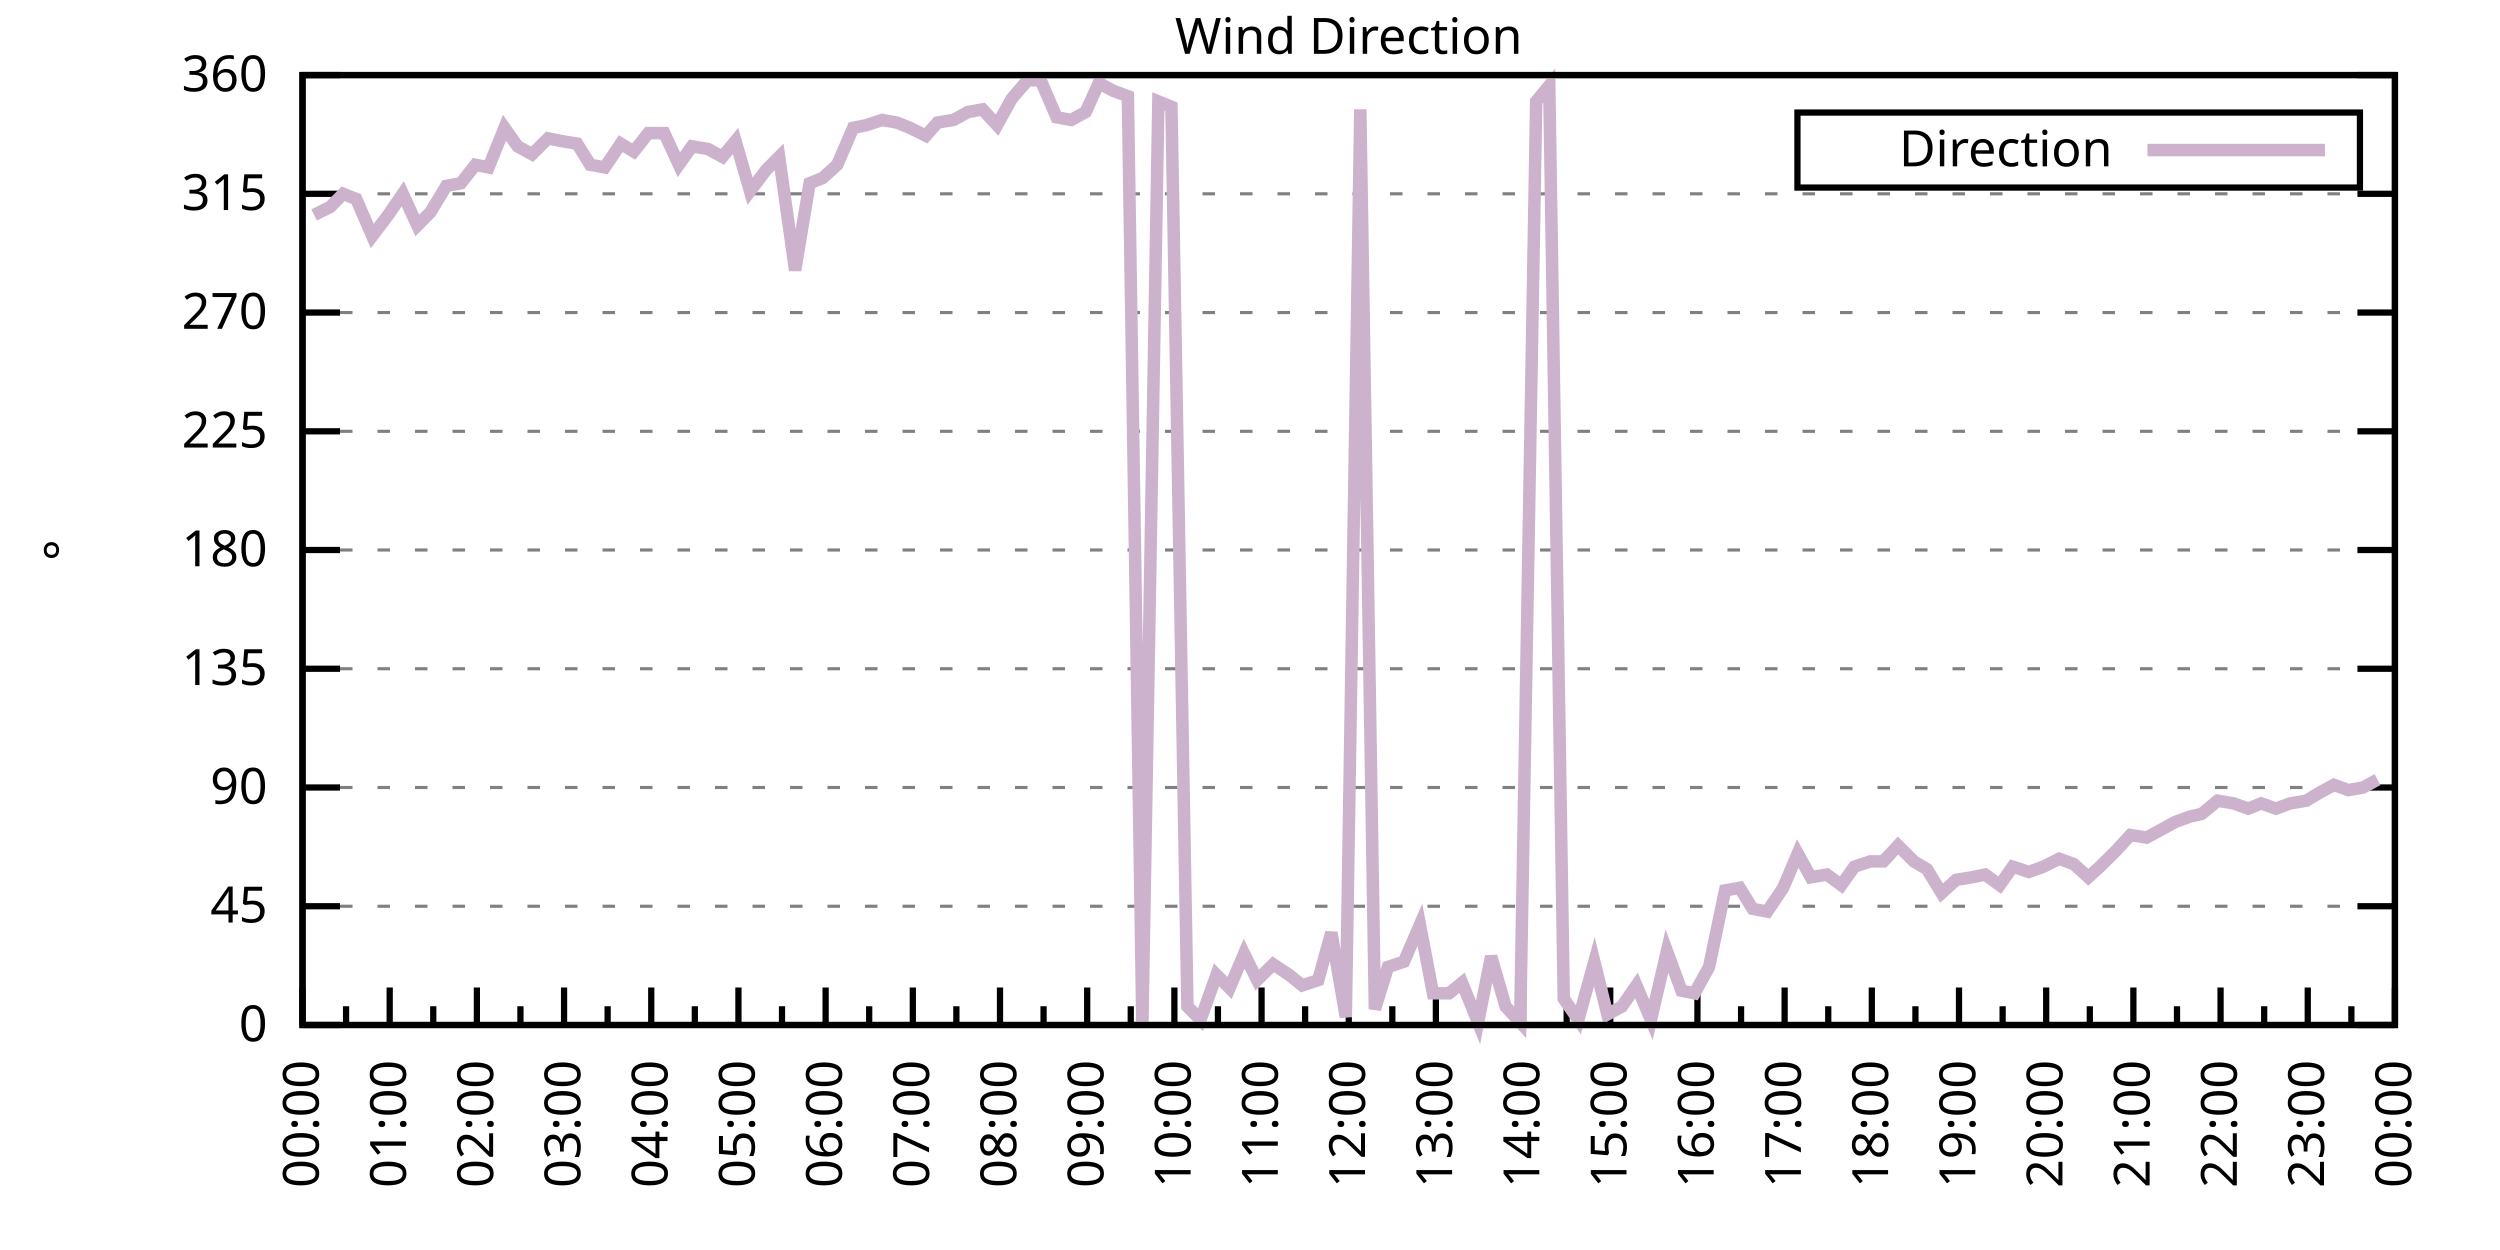
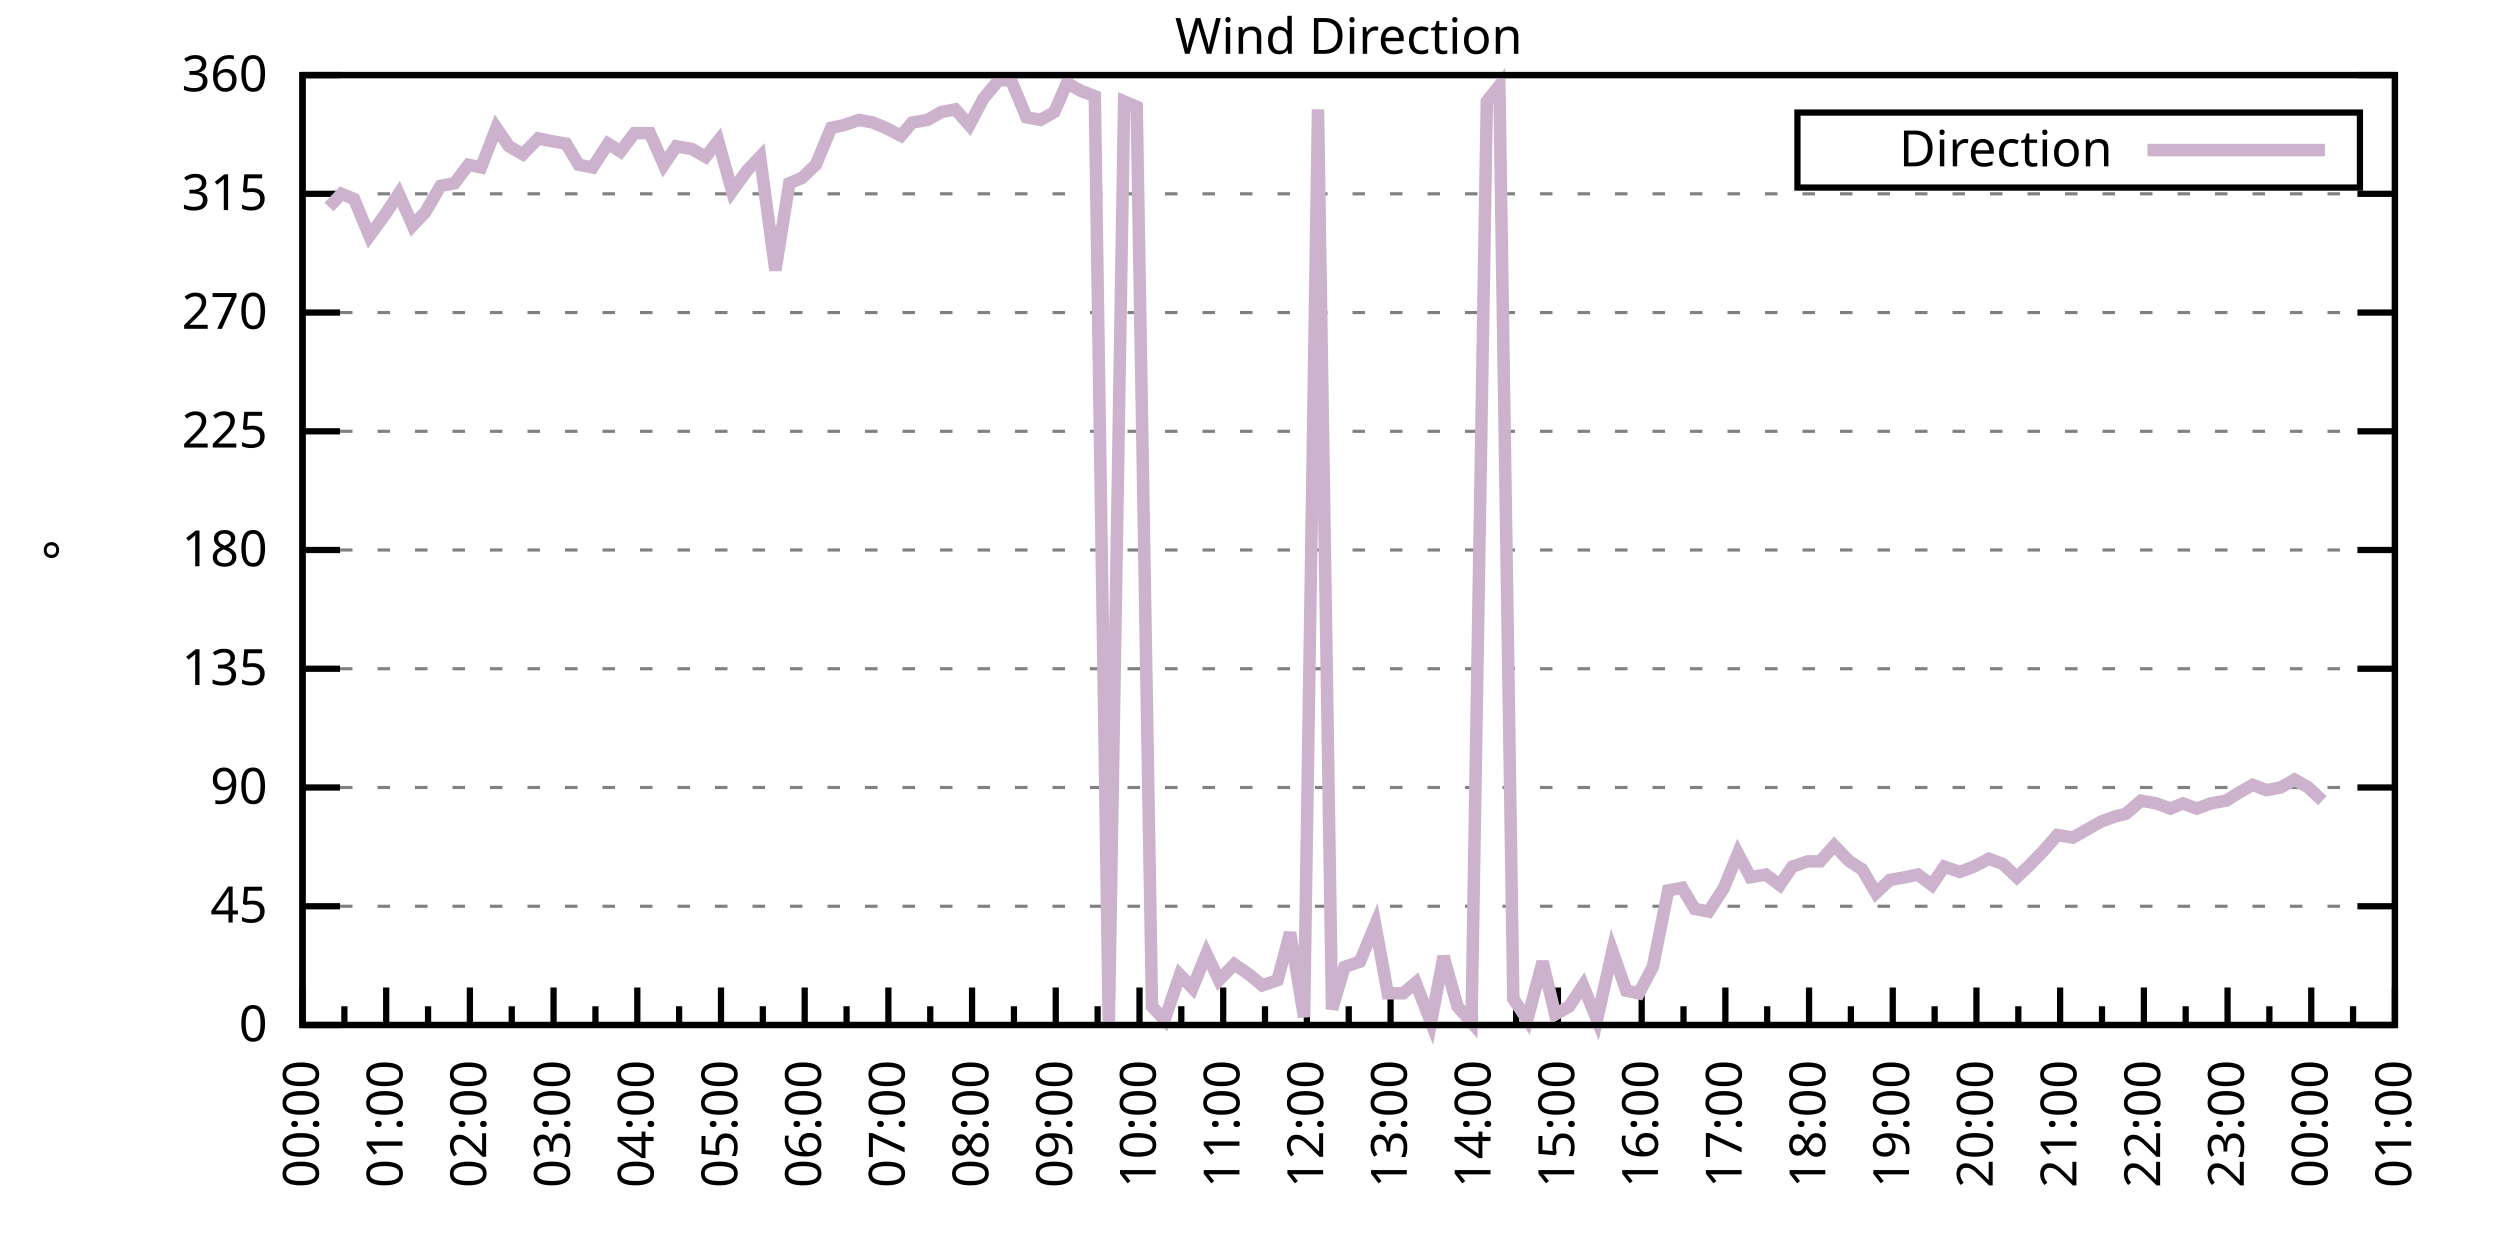
<svg xmlns="http://www.w3.org/2000/svg" xmlns:xlink="http://www.w3.org/1999/xlink" width="400" height="200" viewBox="0 0 400 200">
  <g id="gnuplot_canvas">
    <rect x="0" y="0" width="400" height="200" fill="none" />
    <defs>
      <circle id="gpDot" r="0.5" stroke-width="0.5" stroke="currentColor" />
      <path id="gpPt0" stroke-width="0.333" stroke="currentColor" d="M-1,0 h2 M0,-1 v2" />
      <path id="gpPt1" stroke-width="0.333" stroke="currentColor" d="M-1,-1 L1,1 M1,-1 L-1,1" />
      <path id="gpPt2" stroke-width="0.333" stroke="currentColor" d="M-1,0 L1,0 M0,-1 L0,1 M-1,-1 L1,1 M-1,1 L1,-1" />
      <rect id="gpPt3" stroke-width="0.333" stroke="currentColor" x="-1" y="-1" width="2" height="2" />
      <rect id="gpPt4" stroke-width="0.333" stroke="currentColor" fill="currentColor" x="-1" y="-1" width="2" height="2" />
      <circle id="gpPt5" stroke-width="0.333" stroke="currentColor" cx="0" cy="0" r="1" />
      <use xlink:href="#gpPt5" id="gpPt6" fill="currentColor" stroke="none" />
      <path id="gpPt7" stroke-width="0.333" stroke="currentColor" d="M0,-1.33 L-1.33,0.67 L1.33,0.67 z" />
      <use xlink:href="#gpPt7" id="gpPt8" fill="currentColor" stroke="none" />
      <use xlink:href="#gpPt7" id="gpPt9" stroke="currentColor" transform="rotate(180)" />
      <use xlink:href="#gpPt9" id="gpPt10" fill="currentColor" stroke="none" />
      <use xlink:href="#gpPt3" id="gpPt11" stroke="currentColor" transform="rotate(45)" />
      <use xlink:href="#gpPt11" id="gpPt12" fill="currentColor" stroke="none" />
      <path id="gpPt13" stroke-width="0.333" stroke="currentColor" d="M0,1.330 L1.265,0.411 L0.782,-1.067 L-0.782,-1.076 L-1.265,0.411 z" />
      <use xlink:href="#gpPt13" id="gpPt14" fill="currentColor" stroke="none" />
      <filter id="textbox" filterUnits="objectBoundingBox" x="0" y="0" height="1" width="1">
        <feFlood flood-color="white" flood-opacity="1" result="bgnd" />
        <feComposite in="SourceGraphic" in2="bgnd" operator="atop" />
      </filter>
      <filter id="greybox" filterUnits="objectBoundingBox" x="0" y="0" height="1" width="1">
        <feFlood flood-color="lightgrey" flood-opacity="1" result="grey" />
        <feComposite in="SourceGraphic" in2="grey" operator="atop" />
      </filter>
    </defs>
    <g fill="none" color="white" stroke="currentColor" stroke-width="1.00" stroke-linecap="butt" stroke-linejoin="miter">
</g>
    <g fill="none" color="black" stroke="currentColor" stroke-width="1.00" stroke-linecap="butt" stroke-linejoin="miter">
      <g stroke="none" shape-rendering="crispEdges">
        <polygon fill="rgb(255, 255, 255)" points="48.40,164.00 383.18,164.00 383.18,12.02 48.40,12.02 " />
      </g>
    </g>
    <g fill="none" color="black" stroke="currentColor" stroke-width="1.00" stroke-linecap="butt" stroke-linejoin="miter">
</g>
    <g fill="none" color="black" stroke="black" stroke-width="0.50" stroke-linecap="butt" stroke-linejoin="miter">
</g>
    <g fill="none" color="gray" stroke="currentColor" stroke-width="0.50" stroke-linecap="butt" stroke-linejoin="miter">
      <path stroke="gray" stroke-dasharray="2,4" class="gridline" d="M48.40,164.00 L383.19,164.00  " />
    </g>
    <g fill="none" color="gray" stroke="gray" stroke-width="1.00" stroke-linecap="butt" stroke-linejoin="miter">
</g>
    <g fill="none" color="black" stroke="currentColor" stroke-width="1.00" stroke-linecap="butt" stroke-linejoin="miter">
      <path stroke="black" d="M48.40,164.00 L54.40,164.00 M383.19,164.00 L377.19,164.00  " />
      <g transform="translate(42.80,166.60)" stroke="none" fill="black" font-family="Sans" font-size="8.00" text-anchor="end">
        <text>
          <tspan font-family="Sans"> 0</tspan>
        </text>
      </g>
    </g>
    <g fill="none" color="black" stroke="currentColor" stroke-width="1.00" stroke-linecap="butt" stroke-linejoin="miter">
</g>
    <g fill="none" color="black" stroke="black" stroke-width="0.50" stroke-linecap="butt" stroke-linejoin="miter">
</g>
    <g fill="none" color="gray" stroke="currentColor" stroke-width="0.50" stroke-linecap="butt" stroke-linejoin="miter">
      <path stroke="gray" stroke-dasharray="2,4" class="gridline" d="M48.40,145.00 L383.19,145.00  " />
    </g>
    <g fill="none" color="gray" stroke="gray" stroke-width="1.00" stroke-linecap="butt" stroke-linejoin="miter">
</g>
    <g fill="none" color="black" stroke="currentColor" stroke-width="1.00" stroke-linecap="butt" stroke-linejoin="miter">
      <path stroke="black" d="M48.40,145.00 L54.40,145.00 M383.19,145.00 L377.19,145.00  " />
      <g transform="translate(42.80,147.60)" stroke="none" fill="black" font-family="Sans" font-size="8.00" text-anchor="end">
        <text>
          <tspan font-family="Sans"> 45</tspan>
        </text>
      </g>
    </g>
    <g fill="none" color="black" stroke="currentColor" stroke-width="1.00" stroke-linecap="butt" stroke-linejoin="miter">
</g>
    <g fill="none" color="black" stroke="black" stroke-width="0.50" stroke-linecap="butt" stroke-linejoin="miter">
</g>
    <g fill="none" color="gray" stroke="currentColor" stroke-width="0.50" stroke-linecap="butt" stroke-linejoin="miter">
      <path stroke="gray" stroke-dasharray="2,4" class="gridline" d="M48.40,126.00 L383.19,126.00  " />
    </g>
    <g fill="none" color="gray" stroke="gray" stroke-width="1.00" stroke-linecap="butt" stroke-linejoin="miter">
</g>
    <g fill="none" color="black" stroke="currentColor" stroke-width="1.00" stroke-linecap="butt" stroke-linejoin="miter">
      <path stroke="black" d="M48.40,126.00 L54.40,126.00 M383.19,126.00 L377.19,126.00  " />
      <g transform="translate(42.80,128.60)" stroke="none" fill="black" font-family="Sans" font-size="8.00" text-anchor="end">
        <text>
          <tspan font-family="Sans"> 90</tspan>
        </text>
      </g>
    </g>
    <g fill="none" color="black" stroke="currentColor" stroke-width="1.00" stroke-linecap="butt" stroke-linejoin="miter">
</g>
    <g fill="none" color="black" stroke="black" stroke-width="0.50" stroke-linecap="butt" stroke-linejoin="miter">
</g>
    <g fill="none" color="gray" stroke="currentColor" stroke-width="0.50" stroke-linecap="butt" stroke-linejoin="miter">
      <path stroke="gray" stroke-dasharray="2,4" class="gridline" d="M48.40,107.00 L383.19,107.00  " />
    </g>
    <g fill="none" color="gray" stroke="gray" stroke-width="1.00" stroke-linecap="butt" stroke-linejoin="miter">
</g>
    <g fill="none" color="black" stroke="currentColor" stroke-width="1.00" stroke-linecap="butt" stroke-linejoin="miter">
      <path stroke="black" d="M48.40,107.00 L54.40,107.00 M383.19,107.00 L377.19,107.00  " />
      <g transform="translate(42.80,109.60)" stroke="none" fill="black" font-family="Sans" font-size="8.00" text-anchor="end">
        <text>
          <tspan font-family="Sans"> 135</tspan>
        </text>
      </g>
    </g>
    <g fill="none" color="black" stroke="currentColor" stroke-width="1.00" stroke-linecap="butt" stroke-linejoin="miter">
</g>
    <g fill="none" color="black" stroke="black" stroke-width="0.50" stroke-linecap="butt" stroke-linejoin="miter">
</g>
    <g fill="none" color="gray" stroke="currentColor" stroke-width="0.50" stroke-linecap="butt" stroke-linejoin="miter">
      <path stroke="gray" stroke-dasharray="2,4" class="gridline" d="M48.40,88.00 L383.19,88.00  " />
    </g>
    <g fill="none" color="gray" stroke="gray" stroke-width="1.00" stroke-linecap="butt" stroke-linejoin="miter">
</g>
    <g fill="none" color="black" stroke="currentColor" stroke-width="1.00" stroke-linecap="butt" stroke-linejoin="miter">
      <path stroke="black" d="M48.40,88.00 L54.40,88.00 M383.19,88.00 L377.19,88.00  " />
      <g transform="translate(42.80,90.60)" stroke="none" fill="black" font-family="Sans" font-size="8.00" text-anchor="end">
        <text>
          <tspan font-family="Sans"> 180</tspan>
        </text>
      </g>
    </g>
    <g fill="none" color="black" stroke="currentColor" stroke-width="1.00" stroke-linecap="butt" stroke-linejoin="miter">
</g>
    <g fill="none" color="black" stroke="black" stroke-width="0.50" stroke-linecap="butt" stroke-linejoin="miter">
</g>
    <g fill="none" color="gray" stroke="currentColor" stroke-width="0.50" stroke-linecap="butt" stroke-linejoin="miter">
      <path stroke="gray" stroke-dasharray="2,4" class="gridline" d="M48.40,69.01 L383.19,69.01  " />
    </g>
    <g fill="none" color="gray" stroke="gray" stroke-width="1.00" stroke-linecap="butt" stroke-linejoin="miter">
</g>
    <g fill="none" color="black" stroke="currentColor" stroke-width="1.00" stroke-linecap="butt" stroke-linejoin="miter">
      <path stroke="black" d="M48.40,69.01 L54.40,69.01 M383.19,69.01 L377.19,69.01  " />
      <g transform="translate(42.80,71.61)" stroke="none" fill="black" font-family="Sans" font-size="8.00" text-anchor="end">
        <text>
          <tspan font-family="Sans"> 225</tspan>
        </text>
      </g>
    </g>
    <g fill="none" color="black" stroke="currentColor" stroke-width="1.00" stroke-linecap="butt" stroke-linejoin="miter">
</g>
    <g fill="none" color="black" stroke="black" stroke-width="0.50" stroke-linecap="butt" stroke-linejoin="miter">
</g>
    <g fill="none" color="gray" stroke="currentColor" stroke-width="0.50" stroke-linecap="butt" stroke-linejoin="miter">
      <path stroke="gray" stroke-dasharray="2,4" class="gridline" d="M48.40,50.01 L383.19,50.01  " />
    </g>
    <g fill="none" color="gray" stroke="gray" stroke-width="1.00" stroke-linecap="butt" stroke-linejoin="miter">
</g>
    <g fill="none" color="black" stroke="currentColor" stroke-width="1.00" stroke-linecap="butt" stroke-linejoin="miter">
      <path stroke="black" d="M48.40,50.01 L54.40,50.01 M383.19,50.01 L377.19,50.01  " />
      <g transform="translate(42.80,52.61)" stroke="none" fill="black" font-family="Sans" font-size="8.00" text-anchor="end">
        <text>
          <tspan font-family="Sans"> 270</tspan>
        </text>
      </g>
    </g>
    <g fill="none" color="black" stroke="currentColor" stroke-width="1.00" stroke-linecap="butt" stroke-linejoin="miter">
</g>
    <g fill="none" color="black" stroke="black" stroke-width="0.50" stroke-linecap="butt" stroke-linejoin="miter">
</g>
    <g fill="none" color="gray" stroke="currentColor" stroke-width="0.50" stroke-linecap="butt" stroke-linejoin="miter">
      <path stroke="gray" stroke-dasharray="2,4" class="gridline" d="M48.40,31.01 L383.19,31.01  " />
    </g>
    <g fill="none" color="gray" stroke="gray" stroke-width="1.00" stroke-linecap="butt" stroke-linejoin="miter">
</g>
    <g fill="none" color="black" stroke="currentColor" stroke-width="1.00" stroke-linecap="butt" stroke-linejoin="miter">
      <path stroke="black" d="M48.40,31.01 L54.40,31.01 M383.19,31.01 L377.19,31.01  " />
      <g transform="translate(42.80,33.61)" stroke="none" fill="black" font-family="Sans" font-size="8.00" text-anchor="end">
        <text>
          <tspan font-family="Sans"> 315</tspan>
        </text>
      </g>
    </g>
    <g fill="none" color="black" stroke="currentColor" stroke-width="1.00" stroke-linecap="butt" stroke-linejoin="miter">
</g>
    <g fill="none" color="black" stroke="black" stroke-width="0.50" stroke-linecap="butt" stroke-linejoin="miter">
</g>
    <g fill="none" color="gray" stroke="currentColor" stroke-width="0.50" stroke-linecap="butt" stroke-linejoin="miter">
      <path stroke="gray" stroke-dasharray="2,4" class="gridline" d="M48.40,12.01 L383.19,12.01  " />
    </g>
    <g fill="none" color="gray" stroke="gray" stroke-width="1.00" stroke-linecap="butt" stroke-linejoin="miter">
</g>
    <g fill="none" color="black" stroke="currentColor" stroke-width="1.00" stroke-linecap="butt" stroke-linejoin="miter">
      <path stroke="black" d="M48.40,12.01 L54.40,12.01 M383.19,12.01 L377.19,12.01  " />
      <g transform="translate(42.80,14.61)" stroke="none" fill="black" font-family="Sans" font-size="8.00" text-anchor="end">
        <text>
          <tspan font-family="Sans"> 360</tspan>
        </text>
      </g>
    </g>
    <g fill="none" color="black" stroke="currentColor" stroke-width="1.00" stroke-linecap="butt" stroke-linejoin="miter">
      <path stroke="black" d="M48.40,164.00 L48.40,158.00  " />
      <g transform="translate(51.00,169.60) rotate(270)" stroke="none" fill="black" font-family="Sans" font-size="8.00" text-anchor="end">
        <text>
          <tspan font-family="Sans">00:00</tspan>
        </text>
      </g>
    </g>
    <g fill="none" color="black" stroke="currentColor" stroke-width="1.00" stroke-linecap="butt" stroke-linejoin="miter">
-       <path stroke="black" d="M55.37,164.00 L55.37,161.00 M62.35,164.00 L62.35,158.00  " />
-       <g transform="translate(64.95,169.60) rotate(270)" stroke="none" fill="black" font-family="Sans" font-size="8.00" text-anchor="end">
+       <path stroke="black" d="M55.10,164.00 L55.10,161.00 M61.79,164.00 L61.79,158.00  " />
+       <g transform="translate(64.39,169.60) rotate(270)" stroke="none" fill="black" font-family="Sans" font-size="8.00" text-anchor="end">
        <text>
          <tspan font-family="Sans">01:00</tspan>
        </text>
      </g>
    </g>
    <g fill="none" color="black" stroke="currentColor" stroke-width="1.00" stroke-linecap="butt" stroke-linejoin="miter">
-       <path stroke="black" d="M69.32,164.00 L69.32,161.00 M76.30,164.00 L76.30,158.00  " />
-       <g transform="translate(78.90,169.60) rotate(270)" stroke="none" fill="black" font-family="Sans" font-size="8.00" text-anchor="end">
+       <path stroke="black" d="M68.49,164.00 L68.49,161.00 M75.18,164.00 L75.18,158.00  " />
+       <g transform="translate(77.78,169.60) rotate(270)" stroke="none" fill="black" font-family="Sans" font-size="8.00" text-anchor="end">
        <text>
          <tspan font-family="Sans">02:00</tspan>
        </text>
      </g>
    </g>
    <g fill="none" color="black" stroke="currentColor" stroke-width="1.00" stroke-linecap="butt" stroke-linejoin="miter">
-       <path stroke="black" d="M83.27,164.00 L83.27,161.00 M90.25,164.00 L90.25,158.00  " />
-       <g transform="translate(92.85,169.60) rotate(270)" stroke="none" fill="black" font-family="Sans" font-size="8.00" text-anchor="end">
+       <path stroke="black" d="M81.88,164.00 L81.88,161.00 M88.57,164.00 L88.57,158.00  " />
+       <g transform="translate(91.17,169.60) rotate(270)" stroke="none" fill="black" font-family="Sans" font-size="8.00" text-anchor="end">
        <text>
          <tspan font-family="Sans">03:00</tspan>
        </text>
      </g>
    </g>
    <g fill="none" color="black" stroke="currentColor" stroke-width="1.00" stroke-linecap="butt" stroke-linejoin="miter">
-       <path stroke="black" d="M97.22,164.00 L97.22,161.00 M104.20,164.00 L104.20,158.00  " />
-       <g transform="translate(106.80,169.60) rotate(270)" stroke="none" fill="black" font-family="Sans" font-size="8.00" text-anchor="end">
+       <path stroke="black" d="M95.27,164.00 L95.27,161.00 M101.97,164.00 L101.97,158.00  " />
+       <g transform="translate(104.57,169.60) rotate(270)" stroke="none" fill="black" font-family="Sans" font-size="8.00" text-anchor="end">
        <text>
          <tspan font-family="Sans">04:00</tspan>
        </text>
      </g>
    </g>
    <g fill="none" color="black" stroke="currentColor" stroke-width="1.00" stroke-linecap="butt" stroke-linejoin="miter">
-       <path stroke="black" d="M111.17,164.00 L111.17,161.00 M118.15,164.00 L118.15,158.00  " />
-       <g transform="translate(120.75,169.60) rotate(270)" stroke="none" fill="black" font-family="Sans" font-size="8.00" text-anchor="end">
+       <path stroke="black" d="M108.66,164.00 L108.66,161.00 M115.36,164.00 L115.36,158.00  " />
+       <g transform="translate(117.96,169.60) rotate(270)" stroke="none" fill="black" font-family="Sans" font-size="8.00" text-anchor="end">
        <text>
          <tspan font-family="Sans">05:00</tspan>
        </text>
      </g>
    </g>
    <g fill="none" color="black" stroke="currentColor" stroke-width="1.00" stroke-linecap="butt" stroke-linejoin="miter">
-       <path stroke="black" d="M125.12,164.00 L125.12,161.00 M132.10,164.00 L132.10,158.00  " />
-       <g transform="translate(134.70,169.60) rotate(270)" stroke="none" fill="black" font-family="Sans" font-size="8.00" text-anchor="end">
+       <path stroke="black" d="M122.05,164.00 L122.05,161.00 M128.75,164.00 L128.75,158.00  " />
+       <g transform="translate(131.35,169.60) rotate(270)" stroke="none" fill="black" font-family="Sans" font-size="8.00" text-anchor="end">
        <text>
          <tspan font-family="Sans">06:00</tspan>
        </text>
      </g>
    </g>
    <g fill="none" color="black" stroke="currentColor" stroke-width="1.00" stroke-linecap="butt" stroke-linejoin="miter">
-       <path stroke="black" d="M139.07,164.00 L139.07,161.00 M146.05,164.00 L146.05,158.00  " />
-       <g transform="translate(148.65,169.60) rotate(270)" stroke="none" fill="black" font-family="Sans" font-size="8.00" text-anchor="end">
+       <path stroke="black" d="M135.45,164.00 L135.45,161.00 M142.14,164.00 L142.14,158.00  " />
+       <g transform="translate(144.74,169.60) rotate(270)" stroke="none" fill="black" font-family="Sans" font-size="8.00" text-anchor="end">
        <text>
          <tspan font-family="Sans">07:00</tspan>
        </text>
      </g>
    </g>
    <g fill="none" color="black" stroke="currentColor" stroke-width="1.00" stroke-linecap="butt" stroke-linejoin="miter">
-       <path stroke="black" d="M153.02,164.00 L153.02,161.00 M160.00,164.00 L160.00,158.00  " />
-       <g transform="translate(162.60,169.60) rotate(270)" stroke="none" fill="black" font-family="Sans" font-size="8.00" text-anchor="end">
+       <path stroke="black" d="M148.84,164.00 L148.84,161.00 M155.53,164.00 L155.53,158.00  " />
+       <g transform="translate(158.13,169.60) rotate(270)" stroke="none" fill="black" font-family="Sans" font-size="8.00" text-anchor="end">
        <text>
          <tspan font-family="Sans">08:00</tspan>
        </text>
      </g>
    </g>
    <g fill="none" color="black" stroke="currentColor" stroke-width="1.00" stroke-linecap="butt" stroke-linejoin="miter">
-       <path stroke="black" d="M166.97,164.00 L166.97,161.00 M173.95,164.00 L173.95,158.00  " />
-       <g transform="translate(176.55,169.60) rotate(270)" stroke="none" fill="black" font-family="Sans" font-size="8.00" text-anchor="end">
+       <path stroke="black" d="M162.23,164.00 L162.23,161.00 M168.92,164.00 L168.92,158.00  " />
+       <g transform="translate(171.52,169.60) rotate(270)" stroke="none" fill="black" font-family="Sans" font-size="8.00" text-anchor="end">
        <text>
          <tspan font-family="Sans">09:00</tspan>
        </text>
      </g>
    </g>
    <g fill="none" color="black" stroke="currentColor" stroke-width="1.00" stroke-linecap="butt" stroke-linejoin="miter">
-       <path stroke="black" d="M180.92,164.00 L180.92,161.00 M187.90,164.00 L187.90,158.00  " />
-       <g transform="translate(190.50,169.60) rotate(270)" stroke="none" fill="black" font-family="Sans" font-size="8.00" text-anchor="end">
+       <path stroke="black" d="M175.62,164.00 L175.62,161.00 M182.32,164.00 L182.32,158.00  " />
+       <g transform="translate(184.92,169.60) rotate(270)" stroke="none" fill="black" font-family="Sans" font-size="8.00" text-anchor="end">
        <text>
          <tspan font-family="Sans">10:00</tspan>
        </text>
      </g>
    </g>
    <g fill="none" color="black" stroke="currentColor" stroke-width="1.00" stroke-linecap="butt" stroke-linejoin="miter">
-       <path stroke="black" d="M194.87,164.00 L194.87,161.00 M201.85,164.00 L201.85,158.00  " />
-       <g transform="translate(204.45,169.60) rotate(270)" stroke="none" fill="black" font-family="Sans" font-size="8.00" text-anchor="end">
+       <path stroke="black" d="M189.01,164.00 L189.01,161.00 M195.71,164.00 L195.71,158.00  " />
+       <g transform="translate(198.31,169.60) rotate(270)" stroke="none" fill="black" font-family="Sans" font-size="8.00" text-anchor="end">
        <text>
          <tspan font-family="Sans">11:00</tspan>
        </text>
      </g>
    </g>
    <g fill="none" color="black" stroke="currentColor" stroke-width="1.00" stroke-linecap="butt" stroke-linejoin="miter">
-       <path stroke="black" d="M208.82,164.00 L208.82,161.00 M215.80,164.00 L215.80,158.00  " />
-       <g transform="translate(218.40,169.60) rotate(270)" stroke="none" fill="black" font-family="Sans" font-size="8.00" text-anchor="end">
+       <path stroke="black" d="M202.40,164.00 L202.40,161.00 M209.10,164.00 L209.10,158.00  " />
+       <g transform="translate(211.70,169.60) rotate(270)" stroke="none" fill="black" font-family="Sans" font-size="8.00" text-anchor="end">
        <text>
          <tspan font-family="Sans">12:00</tspan>
        </text>
      </g>
    </g>
    <g fill="none" color="black" stroke="currentColor" stroke-width="1.00" stroke-linecap="butt" stroke-linejoin="miter">
-       <path stroke="black" d="M222.77,164.00 L222.77,161.00 M229.74,164.00 L229.74,158.00  " />
-       <g transform="translate(232.34,169.60) rotate(270)" stroke="none" fill="black" font-family="Sans" font-size="8.00" text-anchor="end">
+       <path stroke="black" d="M215.80,164.00 L215.80,161.00 M222.49,164.00 L222.49,158.00  " />
+       <g transform="translate(225.09,169.60) rotate(270)" stroke="none" fill="black" font-family="Sans" font-size="8.00" text-anchor="end">
        <text>
          <tspan font-family="Sans">13:00</tspan>
        </text>
      </g>
    </g>
    <g fill="none" color="black" stroke="currentColor" stroke-width="1.00" stroke-linecap="butt" stroke-linejoin="miter">
-       <path stroke="black" d="M236.72,164.00 L236.72,161.00 M243.69,164.00 L243.69,158.00  " />
-       <g transform="translate(246.29,169.60) rotate(270)" stroke="none" fill="black" font-family="Sans" font-size="8.00" text-anchor="end">
+       <path stroke="black" d="M229.19,164.00 L229.19,161.00 M235.88,164.00 L235.88,158.00  " />
+       <g transform="translate(238.48,169.60) rotate(270)" stroke="none" fill="black" font-family="Sans" font-size="8.00" text-anchor="end">
        <text>
          <tspan font-family="Sans">14:00</tspan>
        </text>
      </g>
    </g>
    <g fill="none" color="black" stroke="currentColor" stroke-width="1.00" stroke-linecap="butt" stroke-linejoin="miter">
-       <path stroke="black" d="M250.67,164.00 L250.67,161.00 M257.64,164.00 L257.64,158.00  " />
-       <g transform="translate(260.24,169.60) rotate(270)" stroke="none" fill="black" font-family="Sans" font-size="8.00" text-anchor="end">
+       <path stroke="black" d="M242.58,164.00 L242.58,161.00 M249.27,164.00 L249.27,158.00  " />
+       <g transform="translate(251.87,169.60) rotate(270)" stroke="none" fill="black" font-family="Sans" font-size="8.00" text-anchor="end">
        <text>
          <tspan font-family="Sans">15:00</tspan>
        </text>
      </g>
    </g>
    <g fill="none" color="black" stroke="currentColor" stroke-width="1.00" stroke-linecap="butt" stroke-linejoin="miter">
-       <path stroke="black" d="M264.62,164.00 L264.62,161.00 M271.59,164.00 L271.59,158.00  " />
-       <g transform="translate(274.19,169.60) rotate(270)" stroke="none" fill="black" font-family="Sans" font-size="8.00" text-anchor="end">
+       <path stroke="black" d="M255.97,164.00 L255.97,161.00 M262.67,164.00 L262.67,158.00  " />
+       <g transform="translate(265.27,169.60) rotate(270)" stroke="none" fill="black" font-family="Sans" font-size="8.00" text-anchor="end">
        <text>
          <tspan font-family="Sans">16:00</tspan>
        </text>
      </g>
    </g>
    <g fill="none" color="black" stroke="currentColor" stroke-width="1.00" stroke-linecap="butt" stroke-linejoin="miter">
-       <path stroke="black" d="M278.57,164.00 L278.57,161.00 M285.54,164.00 L285.54,158.00  " />
-       <g transform="translate(288.14,169.60) rotate(270)" stroke="none" fill="black" font-family="Sans" font-size="8.00" text-anchor="end">
+       <path stroke="black" d="M269.36,164.00 L269.36,161.00 M276.06,164.00 L276.06,158.00  " />
+       <g transform="translate(278.66,169.60) rotate(270)" stroke="none" fill="black" font-family="Sans" font-size="8.00" text-anchor="end">
        <text>
          <tspan font-family="Sans">17:00</tspan>
        </text>
      </g>
    </g>
    <g fill="none" color="black" stroke="currentColor" stroke-width="1.00" stroke-linecap="butt" stroke-linejoin="miter">
-       <path stroke="black" d="M292.52,164.00 L292.52,161.00 M299.49,164.00 L299.49,158.00  " />
-       <g transform="translate(302.09,169.60) rotate(270)" stroke="none" fill="black" font-family="Sans" font-size="8.00" text-anchor="end">
+       <path stroke="black" d="M282.75,164.00 L282.75,161.00 M289.45,164.00 L289.45,158.00  " />
+       <g transform="translate(292.05,169.60) rotate(270)" stroke="none" fill="black" font-family="Sans" font-size="8.00" text-anchor="end">
        <text>
          <tspan font-family="Sans">18:00</tspan>
        </text>
      </g>
    </g>
    <g fill="none" color="black" stroke="currentColor" stroke-width="1.00" stroke-linecap="butt" stroke-linejoin="miter">
-       <path stroke="black" d="M306.47,164.00 L306.47,161.00 M313.44,164.00 L313.44,158.00  " />
-       <g transform="translate(316.04,169.60) rotate(270)" stroke="none" fill="black" font-family="Sans" font-size="8.00" text-anchor="end">
+       <path stroke="black" d="M296.14,164.00 L296.14,161.00 M302.84,164.00 L302.84,158.00  " />
+       <g transform="translate(305.44,169.60) rotate(270)" stroke="none" fill="black" font-family="Sans" font-size="8.00" text-anchor="end">
        <text>
          <tspan font-family="Sans">19:00</tspan>
        </text>
      </g>
    </g>
    <g fill="none" color="black" stroke="currentColor" stroke-width="1.00" stroke-linecap="butt" stroke-linejoin="miter">
-       <path stroke="black" d="M320.42,164.00 L320.42,161.00 M327.39,164.00 L327.39,158.00  " />
-       <g transform="translate(329.99,169.60) rotate(270)" stroke="none" fill="black" font-family="Sans" font-size="8.00" text-anchor="end">
+       <path stroke="black" d="M309.54,164.00 L309.54,161.00 M316.23,164.00 L316.23,158.00  " />
+       <g transform="translate(318.83,169.60) rotate(270)" stroke="none" fill="black" font-family="Sans" font-size="8.00" text-anchor="end">
        <text>
          <tspan font-family="Sans">20:00</tspan>
        </text>
      </g>
    </g>
    <g fill="none" color="black" stroke="currentColor" stroke-width="1.00" stroke-linecap="butt" stroke-linejoin="miter">
-       <path stroke="black" d="M334.37,164.00 L334.37,161.00 M341.34,164.00 L341.34,158.00  " />
-       <g transform="translate(343.94,169.60) rotate(270)" stroke="none" fill="black" font-family="Sans" font-size="8.00" text-anchor="end">
+       <path stroke="black" d="M322.93,164.00 L322.93,161.00 M329.62,164.00 L329.62,158.00  " />
+       <g transform="translate(332.22,169.60) rotate(270)" stroke="none" fill="black" font-family="Sans" font-size="8.00" text-anchor="end">
        <text>
          <tspan font-family="Sans">21:00</tspan>
        </text>
      </g>
    </g>
    <g fill="none" color="black" stroke="currentColor" stroke-width="1.00" stroke-linecap="butt" stroke-linejoin="miter">
-       <path stroke="black" d="M348.32,164.00 L348.32,161.00 M355.29,164.00 L355.29,158.00  " />
-       <g transform="translate(357.89,169.60) rotate(270)" stroke="none" fill="black" font-family="Sans" font-size="8.00" text-anchor="end">
+       <path stroke="black" d="M336.32,164.00 L336.32,161.00 M343.02,164.00 L343.02,158.00  " />
+       <g transform="translate(345.62,169.60) rotate(270)" stroke="none" fill="black" font-family="Sans" font-size="8.00" text-anchor="end">
        <text>
          <tspan font-family="Sans">22:00</tspan>
        </text>
      </g>
    </g>
    <g fill="none" color="black" stroke="currentColor" stroke-width="1.00" stroke-linecap="butt" stroke-linejoin="miter">
-       <path stroke="black" d="M362.27,164.00 L362.27,161.00 M369.24,164.00 L369.24,158.00  " />
-       <g transform="translate(371.84,169.60) rotate(270)" stroke="none" fill="black" font-family="Sans" font-size="8.00" text-anchor="end">
+       <path stroke="black" d="M349.71,164.00 L349.71,161.00 M356.41,164.00 L356.41,158.00  " />
+       <g transform="translate(359.01,169.60) rotate(270)" stroke="none" fill="black" font-family="Sans" font-size="8.00" text-anchor="end">
        <text>
          <tspan font-family="Sans">23:00</tspan>
        </text>
      </g>
    </g>
    <g fill="none" color="black" stroke="currentColor" stroke-width="1.00" stroke-linecap="butt" stroke-linejoin="miter">
-       <path stroke="black" d="M376.22,164.00 L376.22,161.00 M383.19,164.00 L383.19,158.00  " />
+       <path stroke="black" d="M363.10,164.00 L363.10,161.00 M369.80,164.00 L369.80,158.00  " />
+       <g transform="translate(372.40,169.60) rotate(270)" stroke="none" fill="black" font-family="Sans" font-size="8.00" text-anchor="end">
+         <text>
+           <tspan font-family="Sans">00:00</tspan>
+         </text>
+       </g>
+     </g>
+     <g fill="none" color="black" stroke="currentColor" stroke-width="1.00" stroke-linecap="butt" stroke-linejoin="miter">
+       <path stroke="black" d="M376.49,164.00 L376.49,161.00 M383.19,164.00 L383.19,158.00  " />
      <g transform="translate(385.79,169.60) rotate(270)" stroke="none" fill="black" font-family="Sans" font-size="8.00" text-anchor="end">
        <text>
-           <tspan font-family="Sans">00:00</tspan>
+           <tspan font-family="Sans">01:00</tspan>
        </text>
      </g>
    </g>
    <g fill="none" color="black" stroke="currentColor" stroke-width="1.00" stroke-linecap="butt" stroke-linejoin="miter">
</g>
    <g fill="none" color="black" stroke="currentColor" stroke-width="1.00" stroke-linecap="butt" stroke-linejoin="miter">
      <path stroke="black" d="M48.40,12.01 L48.40,164.00 L383.19,164.00 L383.19,12.01 L48.40,12.01 Z  " />
    </g>
    <g fill="none" color="black" stroke="currentColor" stroke-width="1.00" stroke-linecap="butt" stroke-linejoin="miter">
      <g transform="translate(12.80,88.01) rotate(270)" stroke="none" fill="black" font-family="Sans" font-size="8.00" text-anchor="middle">
        <text>
          <tspan font-family="Sans">°</tspan>
        </text>
      </g>
    </g>
    <g fill="none" color="black" stroke="currentColor" stroke-width="1.00" stroke-linecap="butt" stroke-linejoin="miter">
</g>
    <g fill="none" color="black" stroke="currentColor" stroke-width="1.00" stroke-linecap="butt" stroke-linejoin="miter">
      <path stroke="black" d="M287.59,30.01 L287.59,18.01 L377.59,18.01 L377.59,30.01 L287.59,30.01 Z  " />
    </g>
    <g id="Wind_direction_plot_1">
      <g fill="none" color="white" stroke="black" stroke-width="2.00" stroke-linecap="butt" stroke-linejoin="miter">
</g>
      <g fill="none" color="black" stroke="currentColor" stroke-width="2.00" stroke-linecap="butt" stroke-linejoin="miter">
        <g transform="translate(337.99,26.61)" stroke="none" fill="black" font-family="Sans" font-size="8.00" text-anchor="end">
          <text>
            <tspan font-family="Sans">Direction</tspan>
          </text>
        </g>
      </g>
      <g fill="none" color="black" stroke="currentColor" stroke-width="2.00" stroke-linecap="butt" stroke-linejoin="miter">
-         <path stroke="rgb(204, 178, 204)" d="M343.59,24.01 L371.99,24.01 M50.26,34.39 L52.82,33.12 L54.91,31.01 L57.00,31.85 L59.56,37.76 L62.12,34.39   L64.44,31.01 L66.77,36.08 L68.86,33.96 L71.42,29.74 L73.74,29.32 L76.07,26.36 L78.16,26.79 L80.72,20.45   L82.81,23.41 L85.13,24.68 L87.69,22.14 L89.78,22.56 L92.34,22.99 L94.43,26.36 L96.76,26.79 L99.32,22.99   L101.41,24.25 L103.73,21.30 L106.29,21.30 L108.62,26.36 L110.71,23.41 L113.27,23.83 L115.59,25.10 L117.68,22.56   L120.01,30.59 L122.57,27.21 L124.66,25.10 L127.22,43.25 L129.54,29.32 L131.63,28.48 L133.96,26.36 L136.51,20.45   L138.61,20.03 L141.16,19.19 L143.49,19.61 L145.58,20.45 L148.14,21.72 L150.00,19.61 L152.56,19.19 L154.88,17.92   L157.21,17.50 L159.53,20.03 L161.86,15.81 L164.41,12.85 L166.51,12.85 L169.06,18.77 L171.39,19.19 L173.71,17.92   L175.81,13.28 L178.13,14.54 L180.46,15.39 L182.78,164.00 L185.34,16.23 L187.43,17.08 L189.99,161.04 L192.08,163.16   L194.64,155.98 L196.73,158.09 L199.06,152.60 L201.15,156.82 L203.71,154.29 L206.26,155.98 L208.36,157.67 L210.91,156.82   L213.01,149.22 L215.33,162.73 L217.65,17.50 L219.98,161.47 L222.07,154.71 L224.63,153.87 L227.19,147.96 L229.28,158.93   L231.84,158.93 L233.93,157.24 L236.49,163.58 L238.58,153.02 L240.90,161.04 L243.23,163.58 L245.79,16.23 L247.88,13.70   L250.20,159.78 L252.53,163.16 L255.09,153.87 L257.18,162.31 L259.50,161.04 L261.83,157.67 L264.15,163.16 L266.71,152.18   L269.04,158.51 L271.13,158.93 L273.45,154.71 L276.01,142.47 L278.34,142.05 L280.43,145.42 L282.75,145.85 L285.31,142.05   L287.64,136.56 L289.73,140.36 L292.29,139.93 L294.61,141.62 L296.70,138.67 L299.26,137.82 L301.35,137.82 L303.68,135.29   L306.23,137.82 L308.33,139.09 L310.65,142.89 L312.98,140.78 L315.53,140.36 L317.63,139.93 L319.95,141.62 L322.04,138.67   L324.60,139.51 L326.93,138.67 L329.48,137.40 L331.81,138.25 L334.13,140.36 L335.99,138.67 L338.55,136.14 L340.88,133.60   L343.43,134.02 L345.76,132.76 L348.08,131.49 L350.41,130.65 L352.27,130.22 L354.83,128.11 L357.38,128.54 L359.71,129.38   L361.80,128.54 L364.13,129.38 L366.45,128.54 L369.01,128.11 L371.10,126.85 L373.43,125.58 L375.75,126.42 L378.08,126.00   L380.40,124.74  " />
+         <path stroke="rgb(204, 178, 204)" d="M343.59,24.01 L371.99,24.01 M52.64,33.12 L54.65,31.01 L56.66,31.85 L59.11,37.76 L61.57,34.39 L63.80,31.01   L66.03,36.08 L68.04,33.96 L70.50,29.74 L72.73,29.32 L74.96,26.36 L76.97,26.79 L79.42,20.45 L81.43,23.41   L83.66,24.68 L86.12,22.14 L88.13,22.56 L90.58,22.99 L92.59,26.36 L94.82,26.79 L97.28,22.99 L99.29,24.25   L101.52,21.30 L103.98,21.30 L106.21,26.36 L108.22,23.41 L110.67,23.83 L112.90,25.10 L114.91,22.56 L117.14,30.59   L119.60,27.21 L121.61,25.10 L124.06,43.25 L126.29,29.32 L128.30,28.48 L130.54,26.36 L132.99,20.45 L135.00,20.03   L137.45,19.19 L139.69,19.61 L141.69,20.45 L144.15,21.72 L145.94,19.61 L148.39,19.19 L150.62,17.92 L152.85,17.50   L155.09,20.03 L157.32,15.81 L159.77,12.85 L161.78,12.85 L164.24,18.77 L166.47,19.19 L168.70,17.92 L170.71,13.28   L172.94,14.54 L175.17,15.39 L177.41,164.00 L179.86,16.23 L181.87,17.08 L184.32,161.04 L186.33,163.16 L188.79,155.98   L190.80,158.09 L193.03,152.60 L195.04,156.82 L197.49,154.29 L199.95,155.98 L201.96,157.67 L204.41,156.82 L206.42,149.22   L208.65,162.73 L210.88,17.50 L213.12,161.47 L215.13,154.71 L217.58,153.87 L220.04,147.96 L222.04,158.93 L224.50,158.93   L226.51,157.24 L228.96,163.58 L230.97,153.02 L233.20,161.04 L235.44,163.58 L237.89,16.23 L239.90,13.70 L242.13,159.78   L244.36,163.16 L246.82,153.87 L248.83,162.31 L251.06,161.04 L253.29,157.67 L255.52,163.16 L257.98,152.18 L260.21,158.51   L262.22,158.93 L264.45,154.71 L266.91,142.47 L269.14,142.05 L271.15,145.42 L273.38,145.85 L275.83,142.05 L278.07,136.56   L280.07,140.36 L282.53,139.93 L284.76,141.62 L286.77,138.67 L289.23,137.82 L291.23,137.82 L293.47,135.29 L295.92,137.82   L297.93,139.09 L300.16,142.89 L302.39,140.78 L304.85,140.36 L306.86,139.93 L309.09,141.62 L311.10,138.67 L313.55,139.51   L315.79,138.67 L318.24,137.40 L320.47,138.25 L322.70,140.36 L324.49,138.67 L326.95,136.14 L329.18,133.60 L331.63,134.02   L333.86,132.76 L336.10,131.49 L338.33,130.65 L340.11,130.22 L342.57,128.11 L345.02,128.54 L347.26,129.38 L349.26,128.54   L351.50,129.38 L353.73,128.54 L356.18,128.11 L358.19,126.85 L360.42,125.58 L362.66,126.42 L364.89,126.00 L367.12,124.74   L369.35,126.00 L371.58,128.11  " />
      </g>
    </g>
    <g fill="none" color="black" stroke="currentColor" stroke-width="2.00" stroke-linecap="butt" stroke-linejoin="miter">
</g>
    <g fill="none" color="black" stroke="black" stroke-width="1.00" stroke-linecap="butt" stroke-linejoin="miter">
</g>
    <g fill="none" color="black" stroke="currentColor" stroke-width="1.00" stroke-linecap="butt" stroke-linejoin="miter">
      <path stroke="black" d="M48.40,12.01 L48.40,164.00 L383.19,164.00 L383.19,12.01 L48.40,12.01 Z  " />
    </g>
    <g fill="none" color="black" stroke="currentColor" stroke-width="1.00" stroke-linecap="butt" stroke-linejoin="miter">
      <g transform="translate(215.79,8.61)" stroke="none" fill="black" font-family="Sans" font-size="8.00" text-anchor="middle">
        <text>
          <tspan font-family="Sans">Wind Direction</tspan>
        </text>
      </g>
    </g>
    <g fill="none" color="black" stroke="currentColor" stroke-width="1.00" stroke-linecap="butt" stroke-linejoin="miter">
</g>
  </g>
</svg>
